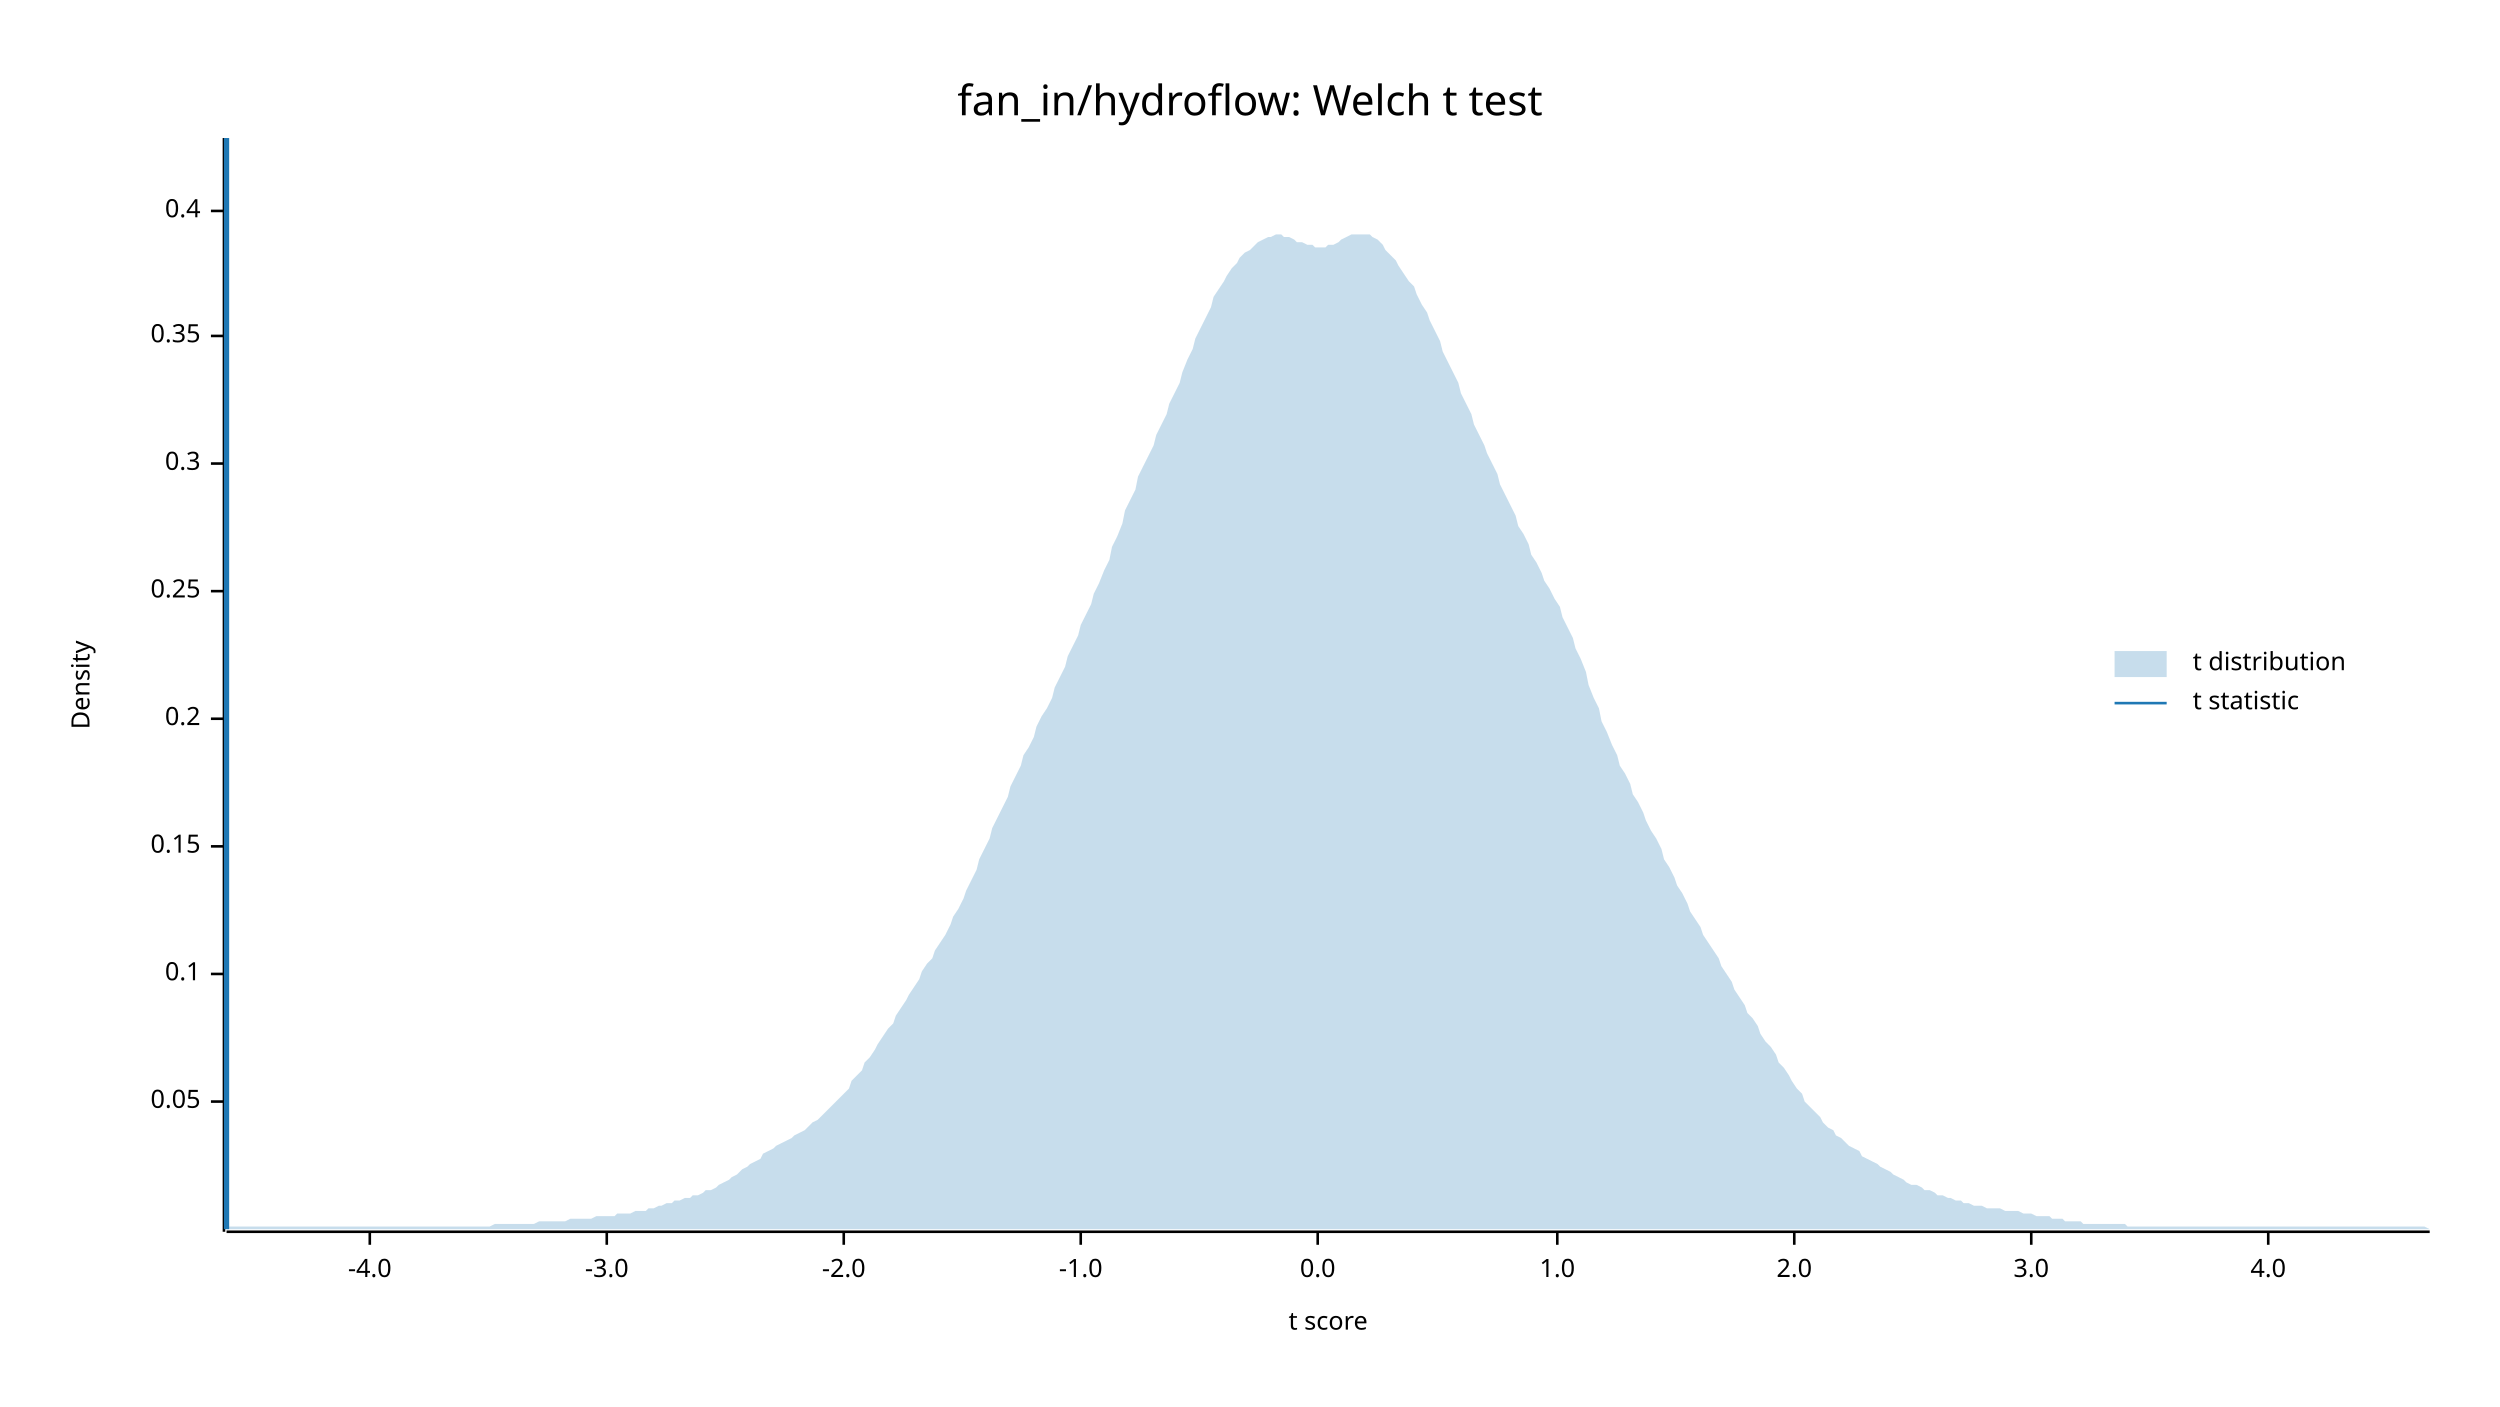
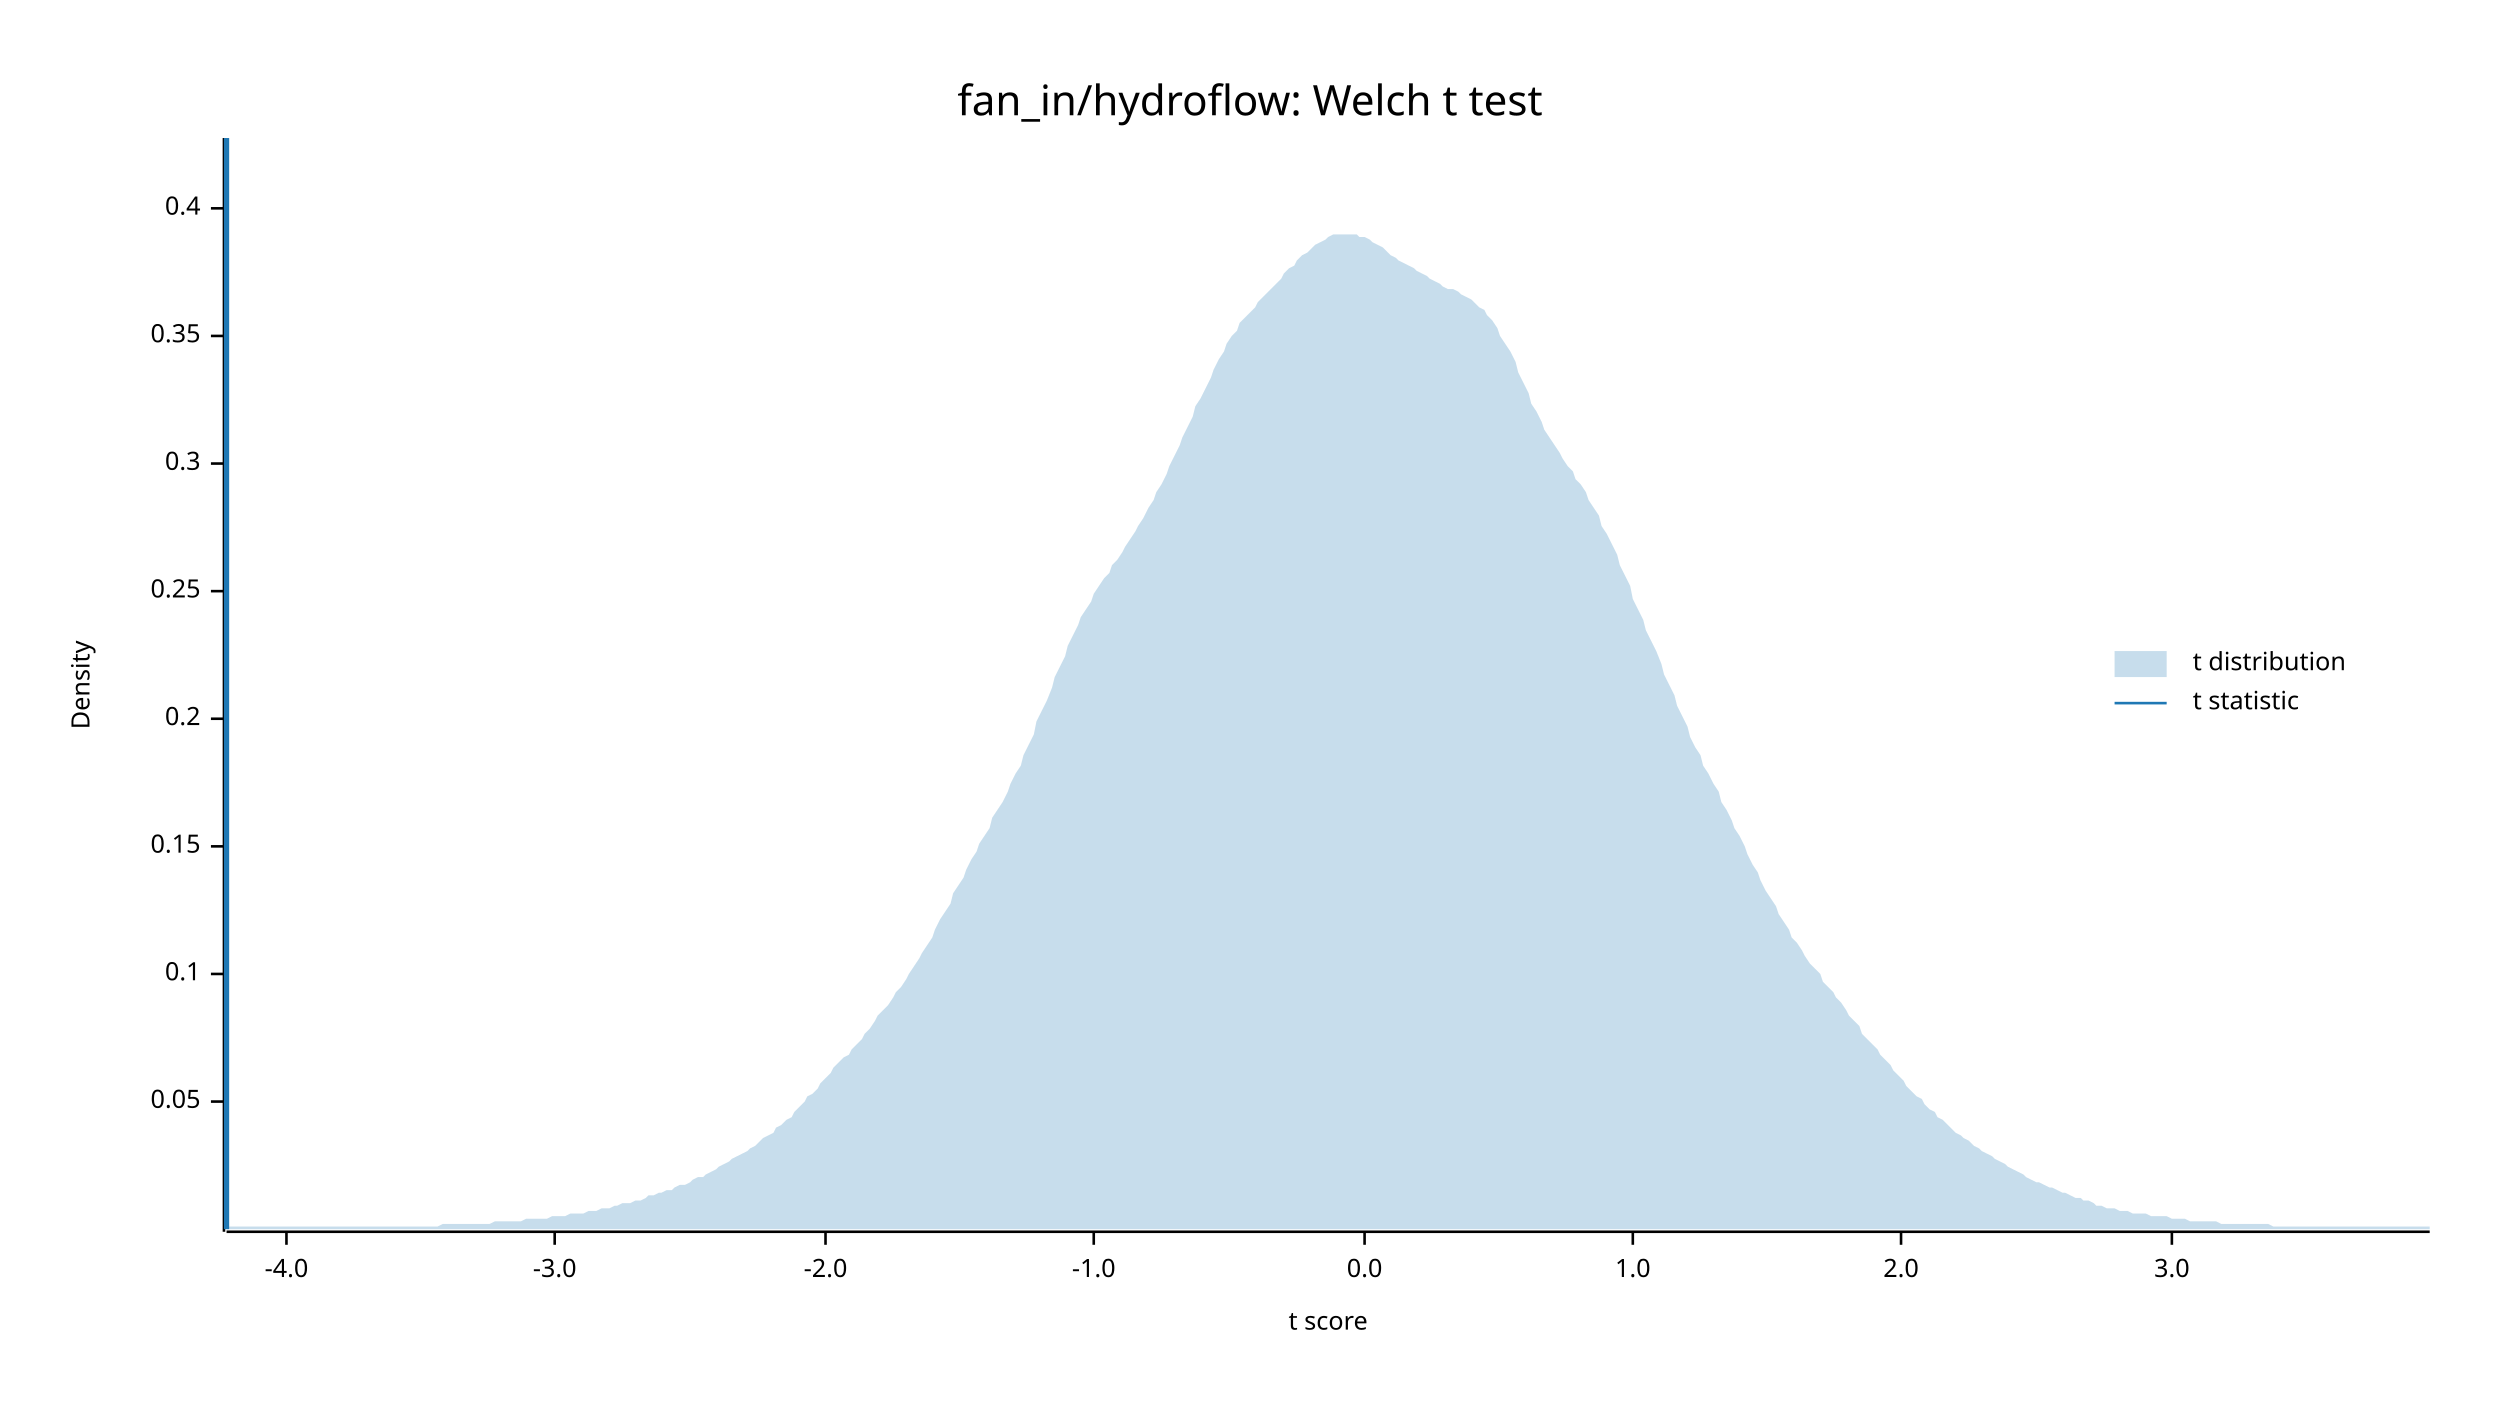
<svg xmlns="http://www.w3.org/2000/svg" width="960" height="540" viewBox="0 0 960 540">
  <text x="480" y="32" dy="0.76em" text-anchor="middle" font-family="sans-serif" font-size="16.129" opacity="1" fill="#000000">
fan_in/hydroflow: Welch t test
</text>
  <text x="27" y="263" dy="0.76em" text-anchor="middle" font-family="sans-serif" font-size="9.677" opacity="1" fill="#000000" transform="rotate(270, 27, 263)">
Density
</text>
  <text x="510" y="513" dy="-0.5ex" text-anchor="middle" font-family="sans-serif" font-size="9.677" opacity="1" fill="#000000">
t score
</text>
  <polyline fill="none" opacity="1" stroke="#000000" stroke-width="1" points="86,53 86,473 " />
  <text x="77" y="423" dy="0.5ex" text-anchor="end" font-family="sans-serif" font-size="9.677" opacity="1" fill="#000000">
0.05
</text>
  <polyline fill="none" opacity="1" stroke="#000000" stroke-width="1" points="81,423 86,423 " />
  <text x="77" y="374" dy="0.5ex" text-anchor="end" font-family="sans-serif" font-size="9.677" opacity="1" fill="#000000">
0.1
</text>
  <polyline fill="none" opacity="1" stroke="#000000" stroke-width="1" points="81,374 86,374 " />
  <text x="77" y="325" dy="0.5ex" text-anchor="end" font-family="sans-serif" font-size="9.677" opacity="1" fill="#000000">
0.15
</text>
  <polyline fill="none" opacity="1" stroke="#000000" stroke-width="1" points="81,325 86,325 " />
  <text x="77" y="276" dy="0.5ex" text-anchor="end" font-family="sans-serif" font-size="9.677" opacity="1" fill="#000000">
0.2
</text>
  <polyline fill="none" opacity="1" stroke="#000000" stroke-width="1" points="81,276 86,276 " />
  <text x="77" y="227" dy="0.5ex" text-anchor="end" font-family="sans-serif" font-size="9.677" opacity="1" fill="#000000">
0.25
</text>
  <polyline fill="none" opacity="1" stroke="#000000" stroke-width="1" points="81,227 86,227 " />
  <text x="77" y="178" dy="0.5ex" text-anchor="end" font-family="sans-serif" font-size="9.677" opacity="1" fill="#000000">
0.3
</text>
  <polyline fill="none" opacity="1" stroke="#000000" stroke-width="1" points="81,178 86,178 " />
  <text x="77" y="129" dy="0.5ex" text-anchor="end" font-family="sans-serif" font-size="9.677" opacity="1" fill="#000000">
0.35
</text>
  <polyline fill="none" opacity="1" stroke="#000000" stroke-width="1" points="81,129 86,129 " />
-   <text x="77" y="81" dy="0.5ex" text-anchor="end" font-family="sans-serif" font-size="9.677" opacity="1" fill="#000000">
+   <text x="77" y="80" dy="0.5ex" text-anchor="end" font-family="sans-serif" font-size="9.677" opacity="1" fill="#000000">
0.4
</text>
-   <polyline fill="none" opacity="1" stroke="#000000" stroke-width="1" points="81,81 86,81 " />
+   <polyline fill="none" opacity="1" stroke="#000000" stroke-width="1" points="81,80 86,80 " />
  <polyline fill="none" opacity="1" stroke="#000000" stroke-width="1" points="87,473 933,473 " />
-   <text x="142" y="483" dy="0.76em" text-anchor="middle" font-family="sans-serif" font-size="9.677" opacity="1" fill="#000000">
+   <text x="110" y="483" dy="0.76em" text-anchor="middle" font-family="sans-serif" font-size="9.677" opacity="1" fill="#000000">
-4.0
</text>
-   <polyline fill="none" opacity="1" stroke="#000000" stroke-width="1" points="142,473 142,478 " />
-   <text x="233" y="483" dy="0.76em" text-anchor="middle" font-family="sans-serif" font-size="9.677" opacity="1" fill="#000000">
+   <polyline fill="none" opacity="1" stroke="#000000" stroke-width="1" points="110,473 110,478 " />
+   <text x="213" y="483" dy="0.76em" text-anchor="middle" font-family="sans-serif" font-size="9.677" opacity="1" fill="#000000">
-3.0
</text>
-   <polyline fill="none" opacity="1" stroke="#000000" stroke-width="1" points="233,473 233,478 " />
-   <text x="324" y="483" dy="0.76em" text-anchor="middle" font-family="sans-serif" font-size="9.677" opacity="1" fill="#000000">
+   <polyline fill="none" opacity="1" stroke="#000000" stroke-width="1" points="213,473 213,478 " />
+   <text x="317" y="483" dy="0.76em" text-anchor="middle" font-family="sans-serif" font-size="9.677" opacity="1" fill="#000000">
-2.0
</text>
-   <polyline fill="none" opacity="1" stroke="#000000" stroke-width="1" points="324,473 324,478 " />
-   <text x="415" y="483" dy="0.76em" text-anchor="middle" font-family="sans-serif" font-size="9.677" opacity="1" fill="#000000">
+   <polyline fill="none" opacity="1" stroke="#000000" stroke-width="1" points="317,473 317,478 " />
+   <text x="420" y="483" dy="0.76em" text-anchor="middle" font-family="sans-serif" font-size="9.677" opacity="1" fill="#000000">
-1.0
</text>
-   <polyline fill="none" opacity="1" stroke="#000000" stroke-width="1" points="415,473 415,478 " />
-   <text x="506" y="483" dy="0.76em" text-anchor="middle" font-family="sans-serif" font-size="9.677" opacity="1" fill="#000000">
+   <polyline fill="none" opacity="1" stroke="#000000" stroke-width="1" points="420,473 420,478 " />
+   <text x="524" y="483" dy="0.76em" text-anchor="middle" font-family="sans-serif" font-size="9.677" opacity="1" fill="#000000">
0.0
</text>
-   <polyline fill="none" opacity="1" stroke="#000000" stroke-width="1" points="506,473 506,478 " />
-   <text x="598" y="483" dy="0.76em" text-anchor="middle" font-family="sans-serif" font-size="9.677" opacity="1" fill="#000000">
+   <polyline fill="none" opacity="1" stroke="#000000" stroke-width="1" points="524,473 524,478 " />
+   <text x="627" y="483" dy="0.76em" text-anchor="middle" font-family="sans-serif" font-size="9.677" opacity="1" fill="#000000">
1.0
</text>
-   <polyline fill="none" opacity="1" stroke="#000000" stroke-width="1" points="598,473 598,478 " />
-   <text x="689" y="483" dy="0.76em" text-anchor="middle" font-family="sans-serif" font-size="9.677" opacity="1" fill="#000000">
+   <polyline fill="none" opacity="1" stroke="#000000" stroke-width="1" points="627,473 627,478 " />
+   <text x="730" y="483" dy="0.76em" text-anchor="middle" font-family="sans-serif" font-size="9.677" opacity="1" fill="#000000">
2.0
</text>
-   <polyline fill="none" opacity="1" stroke="#000000" stroke-width="1" points="689,473 689,478 " />
-   <text x="780" y="483" dy="0.76em" text-anchor="middle" font-family="sans-serif" font-size="9.677" opacity="1" fill="#000000">
+   <polyline fill="none" opacity="1" stroke="#000000" stroke-width="1" points="730,473 730,478 " />
+   <text x="834" y="483" dy="0.76em" text-anchor="middle" font-family="sans-serif" font-size="9.677" opacity="1" fill="#000000">
3.0
</text>
-   <polyline fill="none" opacity="1" stroke="#000000" stroke-width="1" points="780,473 780,478 " />
-   <text x="871" y="483" dy="0.76em" text-anchor="middle" font-family="sans-serif" font-size="9.677" opacity="1" fill="#000000">
- 4.0
- </text>
-   <polyline fill="none" opacity="1" stroke="#000000" stroke-width="1" points="871,473 871,478 " />
-   <polygon opacity="0.25" fill="#1F78B4" points="87,472 88,471 90,471 92,471 93,471 95,471 97,471 98,471 100,471 102,471 103,471 105,471 107,471 109,471 110,471 112,471 114,471 115,471 117,471 119,471 120,471 122,471 124,471 125,471 127,471 129,471 131,471 132,471 134,471 136,471 137,471 139,471 141,471 142,471 144,471 146,471 148,471 149,471 151,471 153,471 154,471 156,471 158,471 159,471 161,471 163,471 164,471 166,471 168,471 170,471 171,471 173,471 175,471 176,471 178,471 180,471 181,471 183,471 185,471 187,471 188,471 190,470 192,470 193,470 195,470 197,470 198,470 200,470 202,470 203,470 205,470 207,469 209,469 210,469 212,469 214,469 215,469 217,469 219,468 220,468 222,468 224,468 226,468 227,468 229,467 231,467 232,467 234,467 236,467 237,466 239,466 241,466 242,466 244,465 246,465 248,465 249,464 251,464 253,463 254,463 256,462 258,462 259,461 261,461 263,460 265,460 266,459 268,459 270,458 271,457 273,457 275,456 276,455 278,454 280,453 281,452 283,451 285,449 287,448 288,447 290,446 292,445 293,443 295,442 297,441 298,440 300,439 302,438 304,437 305,436 307,435 309,434 310,433 312,431 314,430 315,429 317,427 319,425 320,424 322,422 324,420 326,418 327,415 329,413 331,411 332,408 334,406 336,403 337,401 339,398 341,395 343,393 344,390 346,387 348,384 349,382 351,379 353,376 354,373 356,370 358,368 359,365 361,362 363,359 365,355 366,352 368,349 370,345 371,342 373,338 375,334 376,330 378,326 380,322 381,318 383,314 385,310 387,306 388,302 390,298 392,294 393,290 395,287 397,283 398,279 400,275 402,272 404,268 405,264 407,260 409,256 410,252 412,248 414,244 415,240 417,236 419,232 420,228 422,224 424,219 426,215 427,210 429,206 431,201 432,196 434,192 436,188 437,183 439,179 441,175 443,171 444,167 446,163 448,159 449,155 451,151 453,147 454,143 456,138 458,134 459,130 461,126 463,122 465,118 466,114 468,111 470,108 471,106 473,103 475,101 476,99 478,97 480,96 482,94 483,93 485,92 487,91 488,91 490,90 492,90 493,91 495,91 497,92 498,93 500,93 502,94 504,94 505,95 507,95 509,95 510,94 512,94 514,93 515,92 517,91 519,90 521,90 522,90 524,90 526,90 527,91 529,92 531,94 532,96 534,98 536,100 537,102 539,105 541,108 543,110 544,113 546,117 548,120 549,123 551,127 553,131 554,135 556,139 558,143 560,147 561,151 563,155 565,159 566,163 568,167 570,171 571,174 573,178 575,182 576,186 578,190 580,194 582,198 583,202 585,205 587,209 588,213 590,216 592,220 593,223 595,226 597,230 599,233 600,237 602,241 604,245 605,249 607,253 609,258 610,263 612,268 614,272 615,277 617,281 619,286 621,290 622,294 624,297 626,301 627,305 629,308 631,312 632,315 634,319 636,322 638,326 639,330 641,333 643,337 644,340 646,343 648,347 649,350 651,353 653,356 654,359 656,362 658,365 660,368 661,371 663,374 665,377 666,380 668,383 670,386 671,389 673,391 675,394 676,397 678,400 680,402 682,405 683,408 685,410 687,413 688,415 690,418 692,420 693,423 695,425 697,427 699,429 700,431 702,433 704,434 705,436 707,437 709,439 710,440 712,441 714,442 715,444 717,445 719,446 721,447 722,448 724,449 726,450 727,451 729,452 731,453 732,454 734,455 736,455 738,456 739,457 741,457 743,458 744,459 746,459 748,460 749,460 751,461 753,461 754,462 756,462 758,463 760,463 761,463 763,464 765,464 766,464 768,464 770,465 771,465 773,465 775,465 777,466 778,466 780,466 782,467 783,467 785,467 787,467 788,468 790,468 792,468 793,469 795,469 797,469 799,469 800,470 802,470 804,470 805,470 807,470 809,470 810,470 812,470 814,470 816,470 817,471 819,471 821,471 822,471 824,471 826,471 827,471 829,471 831,471 832,471 834,471 836,471 838,471 839,471 841,471 843,471 844,471 846,471 848,471 849,471 851,471 853,471 855,471 856,471 858,471 860,471 861,471 863,471 865,471 866,471 868,471 870,471 871,471 873,471 875,471 877,471 878,471 880,471 882,471 883,471 885,471 887,471 888,471 890,471 892,471 894,471 895,471 897,471 899,471 900,471 902,471 904,471 905,471 907,471 909,471 910,471 912,471 914,471 916,471 917,471 919,471 921,471 922,471 924,471 926,471 927,471 929,471 931,471 933,472 933,472 87,472 " />
+   <polyline fill="none" opacity="1" stroke="#000000" stroke-width="1" points="834,473 834,478 " />
+   <polygon opacity="0.25" fill="#1F78B4" points="87,472 88,471 90,471 92,471 93,471 95,471 97,471 98,471 100,471 102,471 103,471 105,471 107,471 109,471 110,471 112,471 114,471 115,471 117,471 119,471 120,471 122,471 124,471 125,471 127,471 129,471 131,471 132,471 134,471 136,471 137,471 139,471 141,471 142,471 144,471 146,471 148,471 149,471 151,471 153,471 154,471 156,471 158,471 159,471 161,471 163,471 164,471 166,471 168,471 170,470 171,470 173,470 175,470 176,470 178,470 180,470 181,470 183,470 185,470 187,470 188,470 190,469 192,469 193,469 195,469 197,469 198,469 200,469 202,468 203,468 205,468 207,468 209,468 210,468 212,467 214,467 215,467 217,467 219,466 220,466 222,466 224,466 226,465 227,465 229,465 231,464 232,464 234,464 236,463 237,463 239,462 241,462 242,462 244,461 246,461 248,460 249,459 251,459 253,458 254,458 256,457 258,457 259,456 261,455 263,455 265,454 266,453 268,452 270,452 271,451 273,450 275,449 276,448 278,447 280,446 281,445 283,444 285,443 287,442 288,441 290,440 292,438 293,437 295,436 297,435 298,433 300,432 302,430 304,429 305,427 307,425 309,423 310,421 312,420 314,418 315,416 317,414 319,412 320,410 322,408 324,406 326,405 327,403 329,401 331,399 332,397 334,395 336,392 337,390 339,388 341,386 343,383 344,381 346,379 348,376 349,374 351,371 353,368 354,366 356,363 358,360 359,357 361,353 363,350 365,347 366,343 368,340 370,337 371,334 373,330 375,327 376,324 378,321 380,318 381,314 383,311 385,308 387,304 388,301 390,297 392,294 393,290 395,286 397,282 398,277 400,273 402,269 404,264 405,260 407,256 409,252 410,248 412,244 414,240 415,237 417,234 419,231 420,228 422,225 424,222 426,220 427,217 429,215 431,212 432,210 434,207 436,204 437,202 439,199 441,195 443,192 444,189 446,186 448,182 449,179 451,175 453,171 454,168 456,164 458,160 459,156 461,153 463,149 465,145 466,142 468,138 470,135 471,132 473,129 475,127 476,124 478,122 480,120 482,118 483,116 485,114 487,112 488,111 490,109 492,107 493,105 495,103 497,102 498,100 500,98 502,97 504,95 505,94 507,93 509,92 510,91 512,90 514,90 515,90 517,90 519,90 521,90 522,91 524,91 526,92 527,93 529,94 531,95 532,96 534,98 536,99 537,100 539,101 541,102 543,103 544,104 546,105 548,106 549,107 551,108 553,109 554,110 556,111 558,111 560,112 561,113 563,114 565,115 566,116 568,118 570,119 571,121 573,123 575,126 576,129 578,132 580,135 582,139 583,143 585,147 587,151 588,155 590,158 592,162 593,165 595,168 597,171 599,174 600,176 602,179 604,181 605,184 607,186 609,189 610,192 612,195 614,198 615,202 617,205 619,209 621,213 622,217 624,221 626,225 627,230 629,234 631,238 632,242 634,246 636,250 638,255 639,259 641,263 643,267 644,271 646,275 648,279 649,283 651,287 653,290 654,294 656,297 658,301 660,304 661,308 663,311 665,315 666,318 668,321 670,325 671,328 673,332 675,335 676,338 678,342 680,345 682,348 683,351 685,354 687,357 688,360 690,362 692,365 693,367 695,370 697,372 699,374 700,377 702,379 704,381 705,383 707,385 709,388 710,390 712,392 714,394 715,397 717,399 719,401 721,403 722,405 724,407 726,409 727,411 729,413 731,415 732,417 734,419 736,421 738,422 739,424 741,426 743,427 744,429 746,430 748,432 749,433 751,435 753,436 754,437 756,438 758,440 760,441 761,442 763,443 765,444 766,445 768,446 770,447 771,448 773,449 775,450 777,451 778,452 780,453 782,454 783,454 785,455 787,456 788,456 790,457 792,458 793,458 795,459 797,460 799,460 800,461 802,461 804,462 805,463 807,463 809,464 810,464 812,464 814,465 816,465 817,465 819,466 821,466 822,466 824,466 826,467 827,467 829,467 831,467 832,467 834,468 836,468 838,468 839,468 841,469 843,469 844,469 846,469 848,469 849,469 851,469 853,470 855,470 856,470 858,470 860,470 861,470 863,470 865,470 866,470 868,470 870,470 871,470 873,471 875,471 877,471 878,471 880,471 882,471 883,471 885,471 887,471 888,471 890,471 892,471 894,471 895,471 897,471 899,471 900,471 902,471 904,471 905,471 907,471 909,471 910,471 912,471 914,471 916,471 917,471 919,471 921,471 922,471 924,471 926,471 927,471 929,471 931,471 933,471 933,472 87,472 " />
  <polyline fill="none" opacity="1" stroke="#1F78B4" stroke-width="2" points="87,472 87,53 " />
  <text x="842" y="250" dy="0.76em" text-anchor="start" font-family="sans-serif" font-size="9.677" opacity="1" fill="#000000">
t distribution
</text>
  <text x="842" y="265" dy="0.76em" text-anchor="start" font-family="sans-serif" font-size="9.677" opacity="1" fill="#000000">
t statistic
</text>
  <rect x="812" y="250" width="20" height="10" opacity="0.25" fill="#1F78B4" stroke="none" />
  <polyline fill="none" opacity="1" stroke="#1F78B4" stroke-width="1" points="812,270 832,270 " />
</svg>
